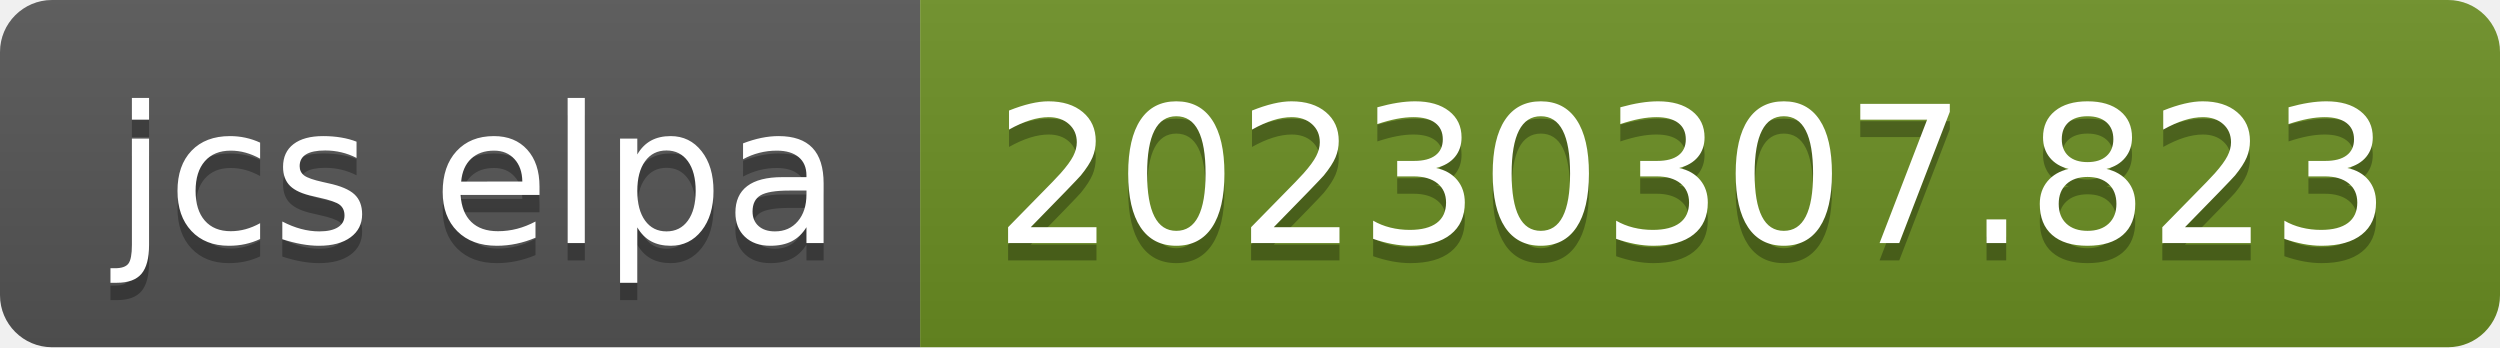
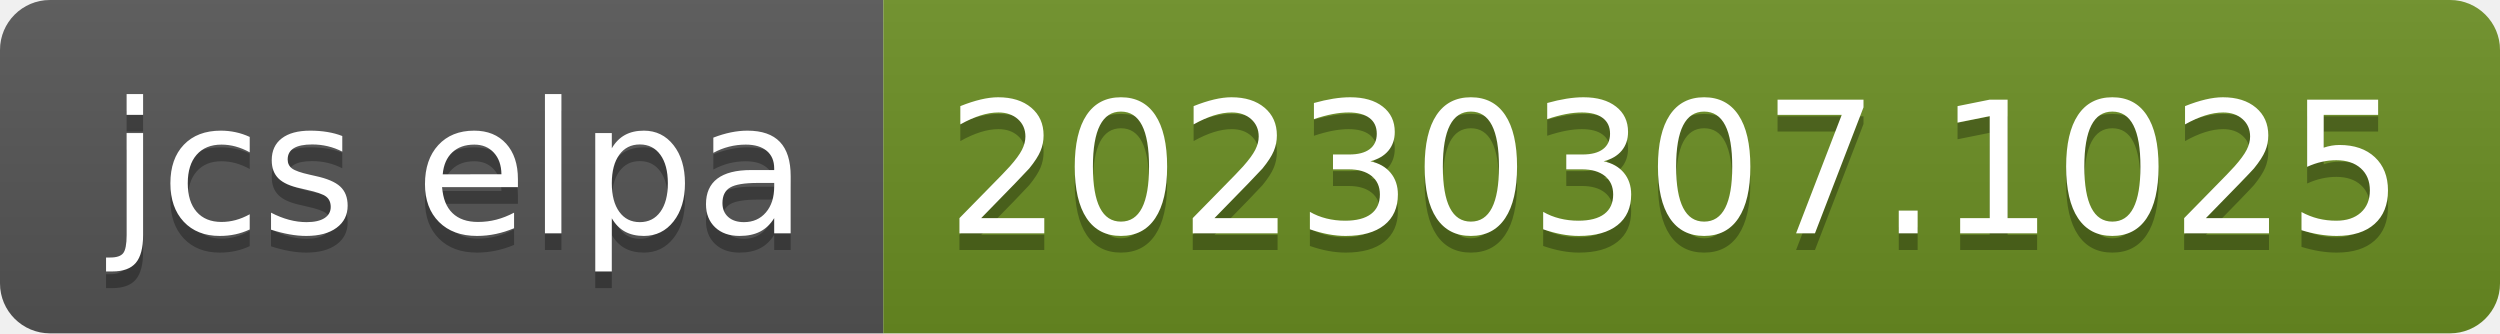
- <svg xmlns="http://www.w3.org/2000/svg" width="144" height="20" role="img" aria-label="jcs elpa: 20230307.823">
+ <svg xmlns="http://www.w3.org/2000/svg" width="150" height="20" role="img" aria-label="jcs elpa: 20230307.1025">
  <linearGradient id="s" x2="0" y2="100%">
    <stop offset="0" stop-color="#bbb" stop-opacity=".1" />
    <stop offset="1" stop-opacity=".1" />
  </linearGradient>
  <clipPath id="r">
-     <rect width="144" height="20" rx="3" fill="#fff" />
+     <rect width="150" height="20" rx="3" fill="#fff" />
  </clipPath>
  <g clip-path="url(#r)">
    <rect width="53" height="20" fill="#555" />
-     <rect x="53" width="91" height="20" fill="#6b8e23" />
-     <rect width="144" height="20" fill="url(#s)" />
+     <rect x="53" width="97" height="20" fill="#6b8e23" />
+     <rect width="150" height="20" fill="url(#s)" />
  </g>
  <g fill="#fff" text-anchor="middle" font-family="Verdana,Geneva,DejaVu Sans,sans-serif" text-rendering="geometricPrecision" font-size="110">
    <text aria-hidden="true" x="275" y="150" fill="#010101" fill-opacity=".3" transform="scale(.1)" textLength="430">jcs elpa</text>
    <text x="275" y="140" transform="scale(.1)" fill="#fff" textLength="430">jcs elpa</text>
-     <text aria-hidden="true" x="975" y="150" fill="#010101" fill-opacity=".3" transform="scale(.1)" textLength="810">20230307.823</text>
-     <text x="975" y="140" transform="scale(.1)" fill="#fff" textLength="810">20230307.823</text>
+     <text aria-hidden="true" x="1005" y="150" fill="#010101" fill-opacity=".3" transform="scale(.1)" textLength="870">20230307.1025</text>
+     <text x="1005" y="140" transform="scale(.1)" fill="#fff" textLength="870">20230307.1025</text>
  </g>
</svg>
